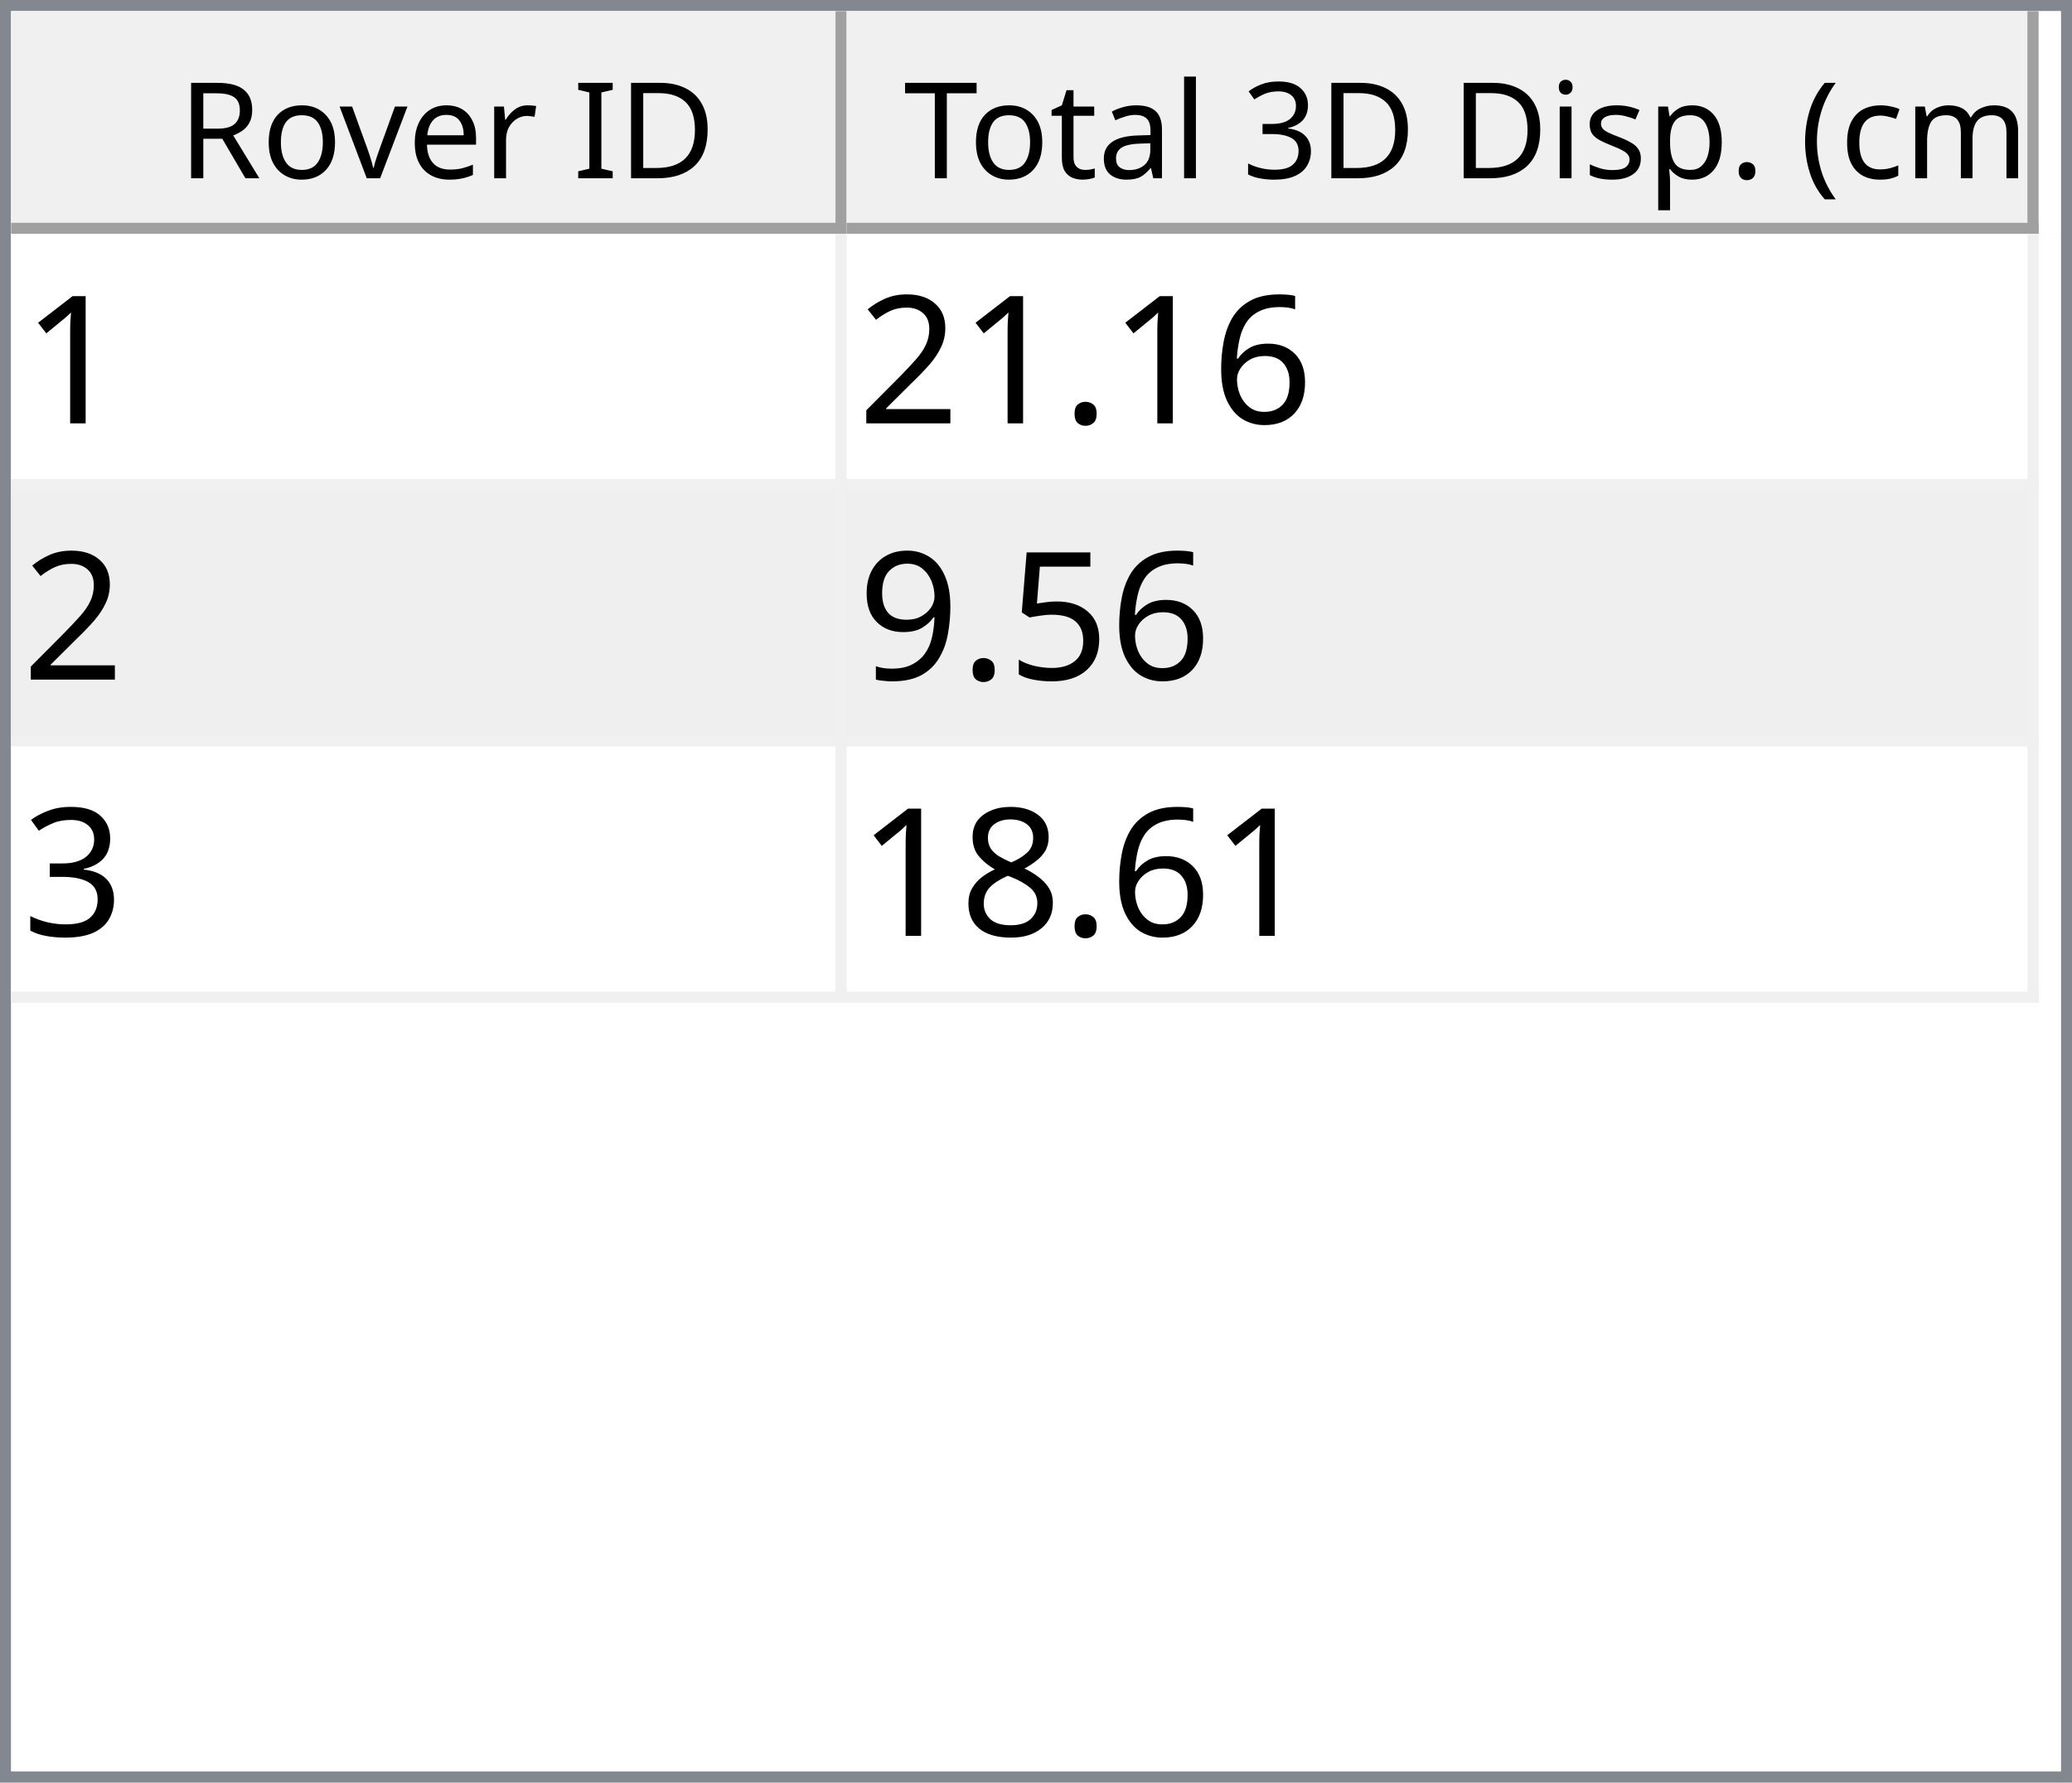
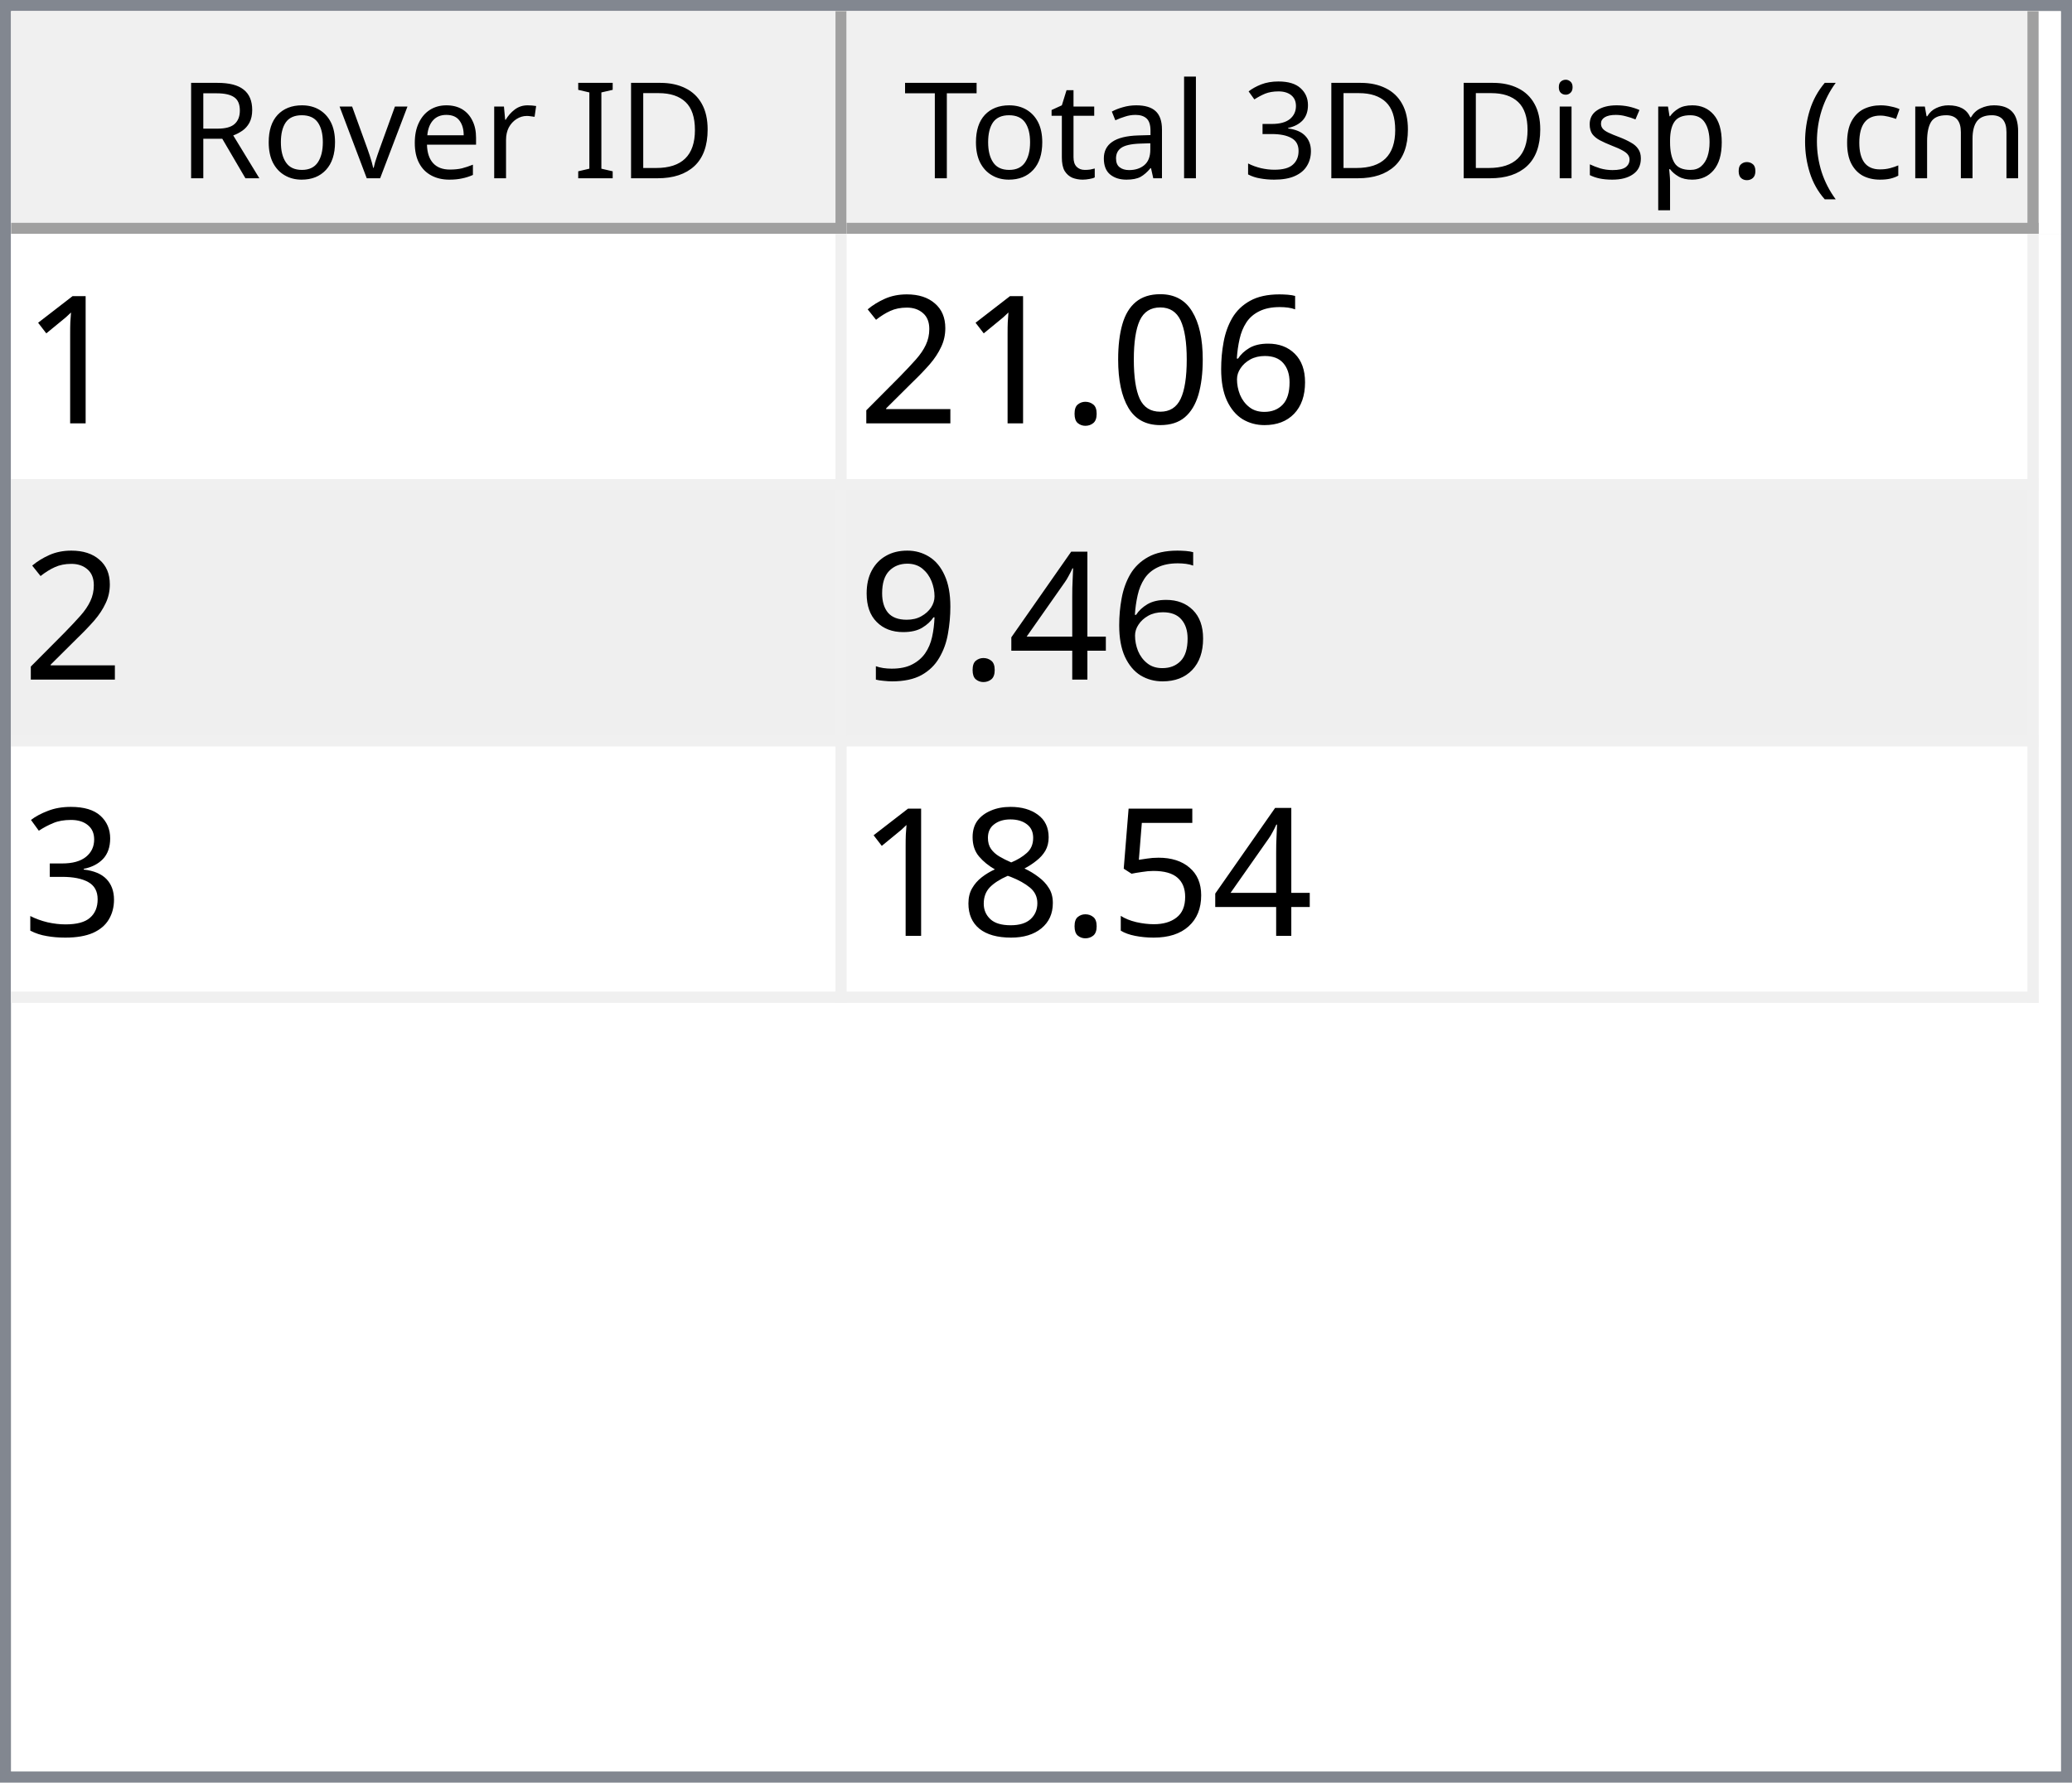
<svg xmlns="http://www.w3.org/2000/svg" style="fill-opacity:1; color-rendering:auto; color-interpolation:auto; text-rendering:auto; stroke:black; stroke-linecap:square; stroke-miterlimit:10; shape-rendering:auto; stroke-opacity:1; fill:black; stroke-dasharray:none; font-weight:normal; stroke-width:1; font-family:'Dialog'; font-style:normal; stroke-linejoin:miter; font-size:12px; stroke-dashoffset:0; image-rendering:auto;" width="186" height="160">
  <defs id="genericDefs" />
  <g>
    <defs id="defs1">
      <clipPath clipPathUnits="userSpaceOnUse" id="clipPath1">
        <path d="M0 0 L186 0 L186 160 L0 160 L0 0 Z" />
      </clipPath>
      <clipPath clipPathUnits="userSpaceOnUse" id="clipPath2">
        <path d="M0 0 L0 160 L186 160 L186 0 Z" />
      </clipPath>
      <clipPath clipPathUnits="userSpaceOnUse" id="clipPath3">
        <path d="M0 0 L0 20 L184 20 L184 0 Z" />
      </clipPath>
      <clipPath clipPathUnits="userSpaceOnUse" id="clipPath4">
        <path d="M0 0 L0 20 L75 20 L75 0 Z" />
      </clipPath>
      <clipPath clipPathUnits="userSpaceOnUse" id="clipPath5">
        <path d="M1 1 L1 19 L74 19 L74 1 Z" />
      </clipPath>
      <clipPath clipPathUnits="userSpaceOnUse" id="clipPath6">
        <path d="M0 0 L0 18 L73 18 L73 0 Z" />
      </clipPath>
      <clipPath clipPathUnits="userSpaceOnUse" id="clipPath7">
        <path d="M-0.5 -0.5 L-0.5 19.5 L74.5 19.5 L74.5 -0.5 Z" />
      </clipPath>
      <clipPath clipPathUnits="userSpaceOnUse" id="clipPath8">
        <path d="M0 0 L0 20 L107 20 L107 0 Z" />
      </clipPath>
      <clipPath clipPathUnits="userSpaceOnUse" id="clipPath9">
        <path d="M1 1 L1 19 L106 19 L106 1 Z" />
      </clipPath>
      <clipPath clipPathUnits="userSpaceOnUse" id="clipPath10">
        <path d="M0 0 L0 18 L105 18 L105 0 Z" />
      </clipPath>
      <clipPath clipPathUnits="userSpaceOnUse" id="clipPath11">
        <path d="M-0.5 -0.5 L-0.5 19.5 L106.5 19.5 L106.5 -0.5 Z" />
      </clipPath>
      <clipPath clipPathUnits="userSpaceOnUse" id="clipPath12">
        <path d="M0 0 L0 138 L184 138 L184 0 Z" />
      </clipPath>
      <clipPath clipPathUnits="userSpaceOnUse" id="clipPath13">
        <path d="M0 0 L0 69 L182 69 L182 0 Z" />
      </clipPath>
      <clipPath clipPathUnits="userSpaceOnUse" id="clipPath14">
        <path d="M-0.5 -0.5 L-0.5 68.5 L181.5 68.5 L181.5 -0.5 Z" />
      </clipPath>
      <clipPath clipPathUnits="userSpaceOnUse" id="clipPath15">
        <path d="M0 0 L0 22 L74 22 L74 0 Z" />
      </clipPath>
      <clipPath clipPathUnits="userSpaceOnUse" id="clipPath16">
        <path d="M0 0 L0 22 L106 22 L106 0 Z" />
      </clipPath>
      <font horiz-adv-x="64.551" id="font1">
        <font-face ascent="107.91" descent="25.098" units-per-em="100" style="font-style:normal; font-family:Segoe UI; font-weight:normal;" />
        <missing-glyph horiz-adv-x="64.551" d="M8.109 0 L8.109 68.266 L56.453 68.266 L56.453 0 L8.109 0 ZM15.328 7.234 L49.219 7.234 L49.219 61.031 L15.328 61.031 L15.328 7.234 Z" />
        <glyph unicode="D" horiz-adv-x="70.117" d="M9.188 0 L9.188 70.016 L28.516 70.016 Q65.531 70.016 65.531 35.891 Q65.531 19.672 55.25 9.836 Q44.969 0 27.734 0 L9.188 0 ZM17.391 62.594 L17.391 7.422 L27.828 7.422 Q41.609 7.422 49.273 14.797 Q56.938 22.172 56.938 35.688 Q56.938 62.594 28.328 62.594 L17.391 62.594 Z" />
        <glyph unicode="I" horiz-adv-x="26.611" d="M17.391 0 L9.188 0 L9.188 70.016 L17.391 70.016 L17.391 0 Z" />
        <glyph unicode=" " horiz-adv-x="27.393" d="" />
        <glyph unicode="r" horiz-adv-x="34.766" d="M34.188 41.891 Q32.078 43.5 28.125 43.5 Q23 43.5 19.555 38.672 Q16.109 33.844 16.109 25.484 L16.109 0 L8.109 0 L8.109 50 L16.109 50 L16.109 39.703 L16.312 39.703 Q18.016 44.969 21.531 47.922 Q25.047 50.875 29.391 50.875 Q32.516 50.875 34.188 50.203 L34.188 41.891 Z" />
        <glyph unicode="e" horiz-adv-x="52.295" d="M48.297 23 L12.984 23 Q13.188 14.656 17.484 10.109 Q21.781 5.562 29.297 5.562 Q37.75 5.562 44.828 11.141 L44.828 3.609 Q38.234 -1.172 27.391 -1.172 Q16.797 -1.172 10.742 5.641 Q4.688 12.453 4.688 24.812 Q4.688 36.469 11.305 43.82 Q17.922 51.172 27.734 51.172 Q37.547 51.172 42.922 44.828 Q48.297 38.484 48.297 27.203 L48.297 23 ZM40.094 29.781 Q40.047 36.719 36.75 40.578 Q33.453 44.438 27.594 44.438 Q21.922 44.438 17.969 40.383 Q14.016 36.328 13.094 29.781 L40.094 29.781 Z" />
        <glyph unicode="v" horiz-adv-x="47.9" d="M47.406 50 L27.484 0 L19.625 0 L0.688 50 L9.469 50 L22.172 13.672 Q23.578 9.672 23.922 6.688 L24.125 6.688 Q24.609 10.453 25.688 13.484 L38.969 50 L47.406 50 Z" />
        <glyph unicode="o" horiz-adv-x="58.594" d="M29 -1.172 Q17.922 -1.172 11.305 5.836 Q4.688 12.844 4.688 24.422 Q4.688 37.016 11.57 44.094 Q18.453 51.172 30.172 51.172 Q41.359 51.172 47.633 44.289 Q53.906 37.406 53.906 25.203 Q53.906 13.234 47.141 6.031 Q40.375 -1.172 29 -1.172 ZM29.594 44.438 Q21.875 44.438 17.383 39.188 Q12.891 33.938 12.891 24.703 Q12.891 15.828 17.43 10.695 Q21.969 5.562 29.594 5.562 Q37.359 5.562 41.531 10.594 Q45.703 15.625 45.703 24.906 Q45.703 34.281 41.531 39.359 Q37.359 44.438 29.594 44.438 Z" />
        <glyph unicode="R" horiz-adv-x="59.814" d="M59.375 0 L49.609 0 L37.891 19.625 Q36.281 22.359 34.766 24.289 Q33.25 26.219 31.664 27.438 Q30.078 28.656 28.25 29.219 Q26.422 29.781 24.125 29.781 L17.391 29.781 L17.391 0 L9.188 0 L9.188 70.016 L30.078 70.016 Q34.672 70.016 38.555 68.867 Q42.438 67.719 45.289 65.375 Q48.141 63.031 49.758 59.547 Q51.375 56.062 51.375 51.375 Q51.375 47.703 50.273 44.656 Q49.172 41.609 47.148 39.211 Q45.125 36.812 42.266 35.133 Q39.406 33.453 35.844 32.516 L35.844 32.328 Q37.594 31.547 38.891 30.547 Q40.188 29.547 41.359 28.18 Q42.531 26.812 43.68 25.078 Q44.828 23.344 46.234 21.047 L59.375 0 ZM17.391 62.594 L17.391 37.203 L28.516 37.203 Q31.594 37.203 34.203 38.133 Q36.812 39.062 38.719 40.797 Q40.625 42.531 41.703 45.047 Q42.781 47.562 42.781 50.688 Q42.781 56.297 39.141 59.445 Q35.5 62.594 28.609 62.594 L17.391 62.594 Z" />
        <glyph unicode=")" horiz-adv-x="30.176" d="M8.297 -15.922 L1.172 -15.922 Q16.406 2.344 16.406 26.812 Q16.406 51.469 1.078 70.016 L8.297 70.016 Q23.531 52.156 23.531 26.703 Q23.531 1.375 8.297 -15.922 Z" />
        <glyph unicode="m" horiz-adv-x="86.133" d="M79.109 0 L71.094 0 L71.094 28.719 Q71.094 37.016 68.531 40.727 Q65.969 44.438 59.906 44.438 Q54.781 44.438 51.195 39.75 Q47.609 35.062 47.609 28.516 L47.609 0 L39.594 0 L39.594 29.688 Q39.594 44.438 28.219 44.438 Q22.953 44.438 19.531 40.016 Q16.109 35.594 16.109 28.516 L16.109 0 L8.109 0 L8.109 50 L16.109 50 L16.109 42.094 L16.312 42.094 Q21.625 51.172 31.844 51.172 Q36.969 51.172 40.773 48.312 Q44.578 45.453 46 40.828 Q51.562 51.172 62.594 51.172 Q79.109 51.172 79.109 30.812 L79.109 0 Z" />
        <glyph unicode="c" horiz-adv-x="46.191" d="M42.188 2.297 Q36.422 -1.172 28.516 -1.172 Q17.828 -1.172 11.258 5.789 Q4.688 12.75 4.688 23.828 Q4.688 36.188 11.766 43.68 Q18.844 51.172 30.672 51.172 Q37.25 51.172 42.281 48.734 L42.281 40.531 Q36.719 44.438 30.375 44.438 Q22.703 44.438 17.797 38.945 Q12.891 33.453 12.891 24.516 Q12.891 15.719 17.508 10.641 Q22.125 5.562 29.891 5.562 Q36.422 5.562 42.188 9.906 L42.188 2.297 Z" />
        <glyph unicode="(" horiz-adv-x="30.176" d="M29.109 -15.922 L21.969 -15.922 Q6.844 1.375 6.844 26.703 Q6.844 52.156 21.969 70.016 L29.203 70.016 Q13.875 51.469 13.875 26.812 Q13.875 2.344 29.109 -15.922 Z" />
        <glyph unicode="." horiz-adv-x="21.68" d="M10.891 -1.078 Q8.641 -1.078 7.055 0.539 Q5.469 2.156 5.469 4.391 Q5.469 6.641 7.055 8.273 Q8.641 9.906 10.891 9.906 Q13.188 9.906 14.797 8.273 Q16.406 6.641 16.406 4.391 Q16.406 2.156 14.797 0.539 Q13.188 -1.078 10.891 -1.078 Z" />
        <glyph unicode="p" horiz-adv-x="58.789" d="M16.312 7.234 L16.109 7.234 L16.109 -23 L8.109 -23 L8.109 50 L16.109 50 L16.109 41.219 L16.312 41.219 Q22.219 51.172 33.594 51.172 Q43.266 51.172 48.688 44.461 Q54.109 37.75 54.109 26.469 Q54.109 13.922 48 6.375 Q41.891 -1.172 31.297 -1.172 Q21.578 -1.172 16.312 7.234 ZM16.109 27.391 L16.109 20.406 Q16.109 14.203 20.141 9.883 Q24.172 5.562 30.375 5.562 Q37.641 5.562 41.773 11.133 Q45.906 16.703 45.906 26.609 Q45.906 34.969 42.047 39.703 Q38.188 44.438 31.594 44.438 Q24.609 44.438 20.359 39.578 Q16.109 34.719 16.109 27.391 Z" />
        <glyph unicode="s" horiz-adv-x="42.432" d="M5.078 1.812 L5.078 10.406 Q11.625 5.562 19.484 5.562 Q30.031 5.562 30.031 12.594 Q30.031 14.594 29.125 15.992 Q28.219 17.391 26.68 18.461 Q25.141 19.531 23.07 20.383 Q21 21.234 18.609 22.172 Q15.281 23.484 12.766 24.828 Q10.25 26.172 8.57 27.859 Q6.891 29.547 6.031 31.695 Q5.172 33.844 5.172 36.719 Q5.172 40.234 6.789 42.945 Q8.406 45.656 11.086 47.484 Q13.766 49.312 17.211 50.242 Q20.656 51.172 24.312 51.172 Q30.812 51.172 35.938 48.922 L35.938 40.828 Q30.422 44.438 23.25 44.438 Q21 44.438 19.195 43.922 Q17.391 43.406 16.094 42.477 Q14.797 41.547 14.086 40.258 Q13.375 38.969 13.375 37.406 Q13.375 35.453 14.086 34.133 Q14.797 32.812 16.164 31.789 Q17.531 30.766 19.484 29.938 Q21.438 29.109 23.922 28.125 Q27.25 26.859 29.883 25.516 Q32.516 24.172 34.375 22.484 Q36.234 20.797 37.234 18.602 Q38.234 16.406 38.234 13.375 Q38.234 9.672 36.602 6.938 Q34.969 4.203 32.234 2.398 Q29.5 0.594 25.93 -0.289 Q22.359 -1.172 18.453 -1.172 Q10.75 -1.172 5.078 1.812 Z" />
        <glyph unicode="i" horiz-adv-x="24.219" d="M12.203 62.703 Q10.062 62.703 8.547 64.164 Q7.031 65.625 7.031 67.875 Q7.031 70.125 8.547 71.609 Q10.062 73.094 12.203 73.094 Q14.406 73.094 15.945 71.609 Q17.484 70.125 17.484 67.875 Q17.484 65.719 15.945 64.211 Q14.406 62.703 12.203 62.703 ZM16.109 0 L8.109 0 L8.109 50 L16.109 50 L16.109 0 Z" />
        <glyph unicode="3" horiz-adv-x="53.906" d="M46.531 19.828 Q46.531 15.094 44.75 11.211 Q42.969 7.328 39.719 4.57 Q36.469 1.812 31.93 0.297 Q27.391 -1.219 21.922 -1.219 Q11.922 -1.219 6 2.594 L6 11.188 Q13.094 5.609 22.219 5.609 Q25.875 5.609 28.828 6.539 Q31.781 7.469 33.906 9.227 Q36.031 10.984 37.18 13.477 Q38.328 15.969 38.328 19.094 Q38.328 32.812 18.797 32.812 L12.984 32.812 L12.984 39.594 L18.5 39.594 Q35.797 39.594 35.797 52.484 Q35.797 64.406 22.609 64.406 Q15.188 64.406 8.688 59.422 L8.688 67.188 Q15.375 71.188 24.609 71.188 Q29 71.188 32.57 69.969 Q36.141 68.75 38.68 66.555 Q41.219 64.359 42.609 61.281 Q44 58.203 44 54.5 Q44 40.672 30.031 36.719 L30.031 36.531 Q33.594 36.141 36.625 34.797 Q39.656 33.453 41.852 31.305 Q44.047 29.156 45.289 26.25 Q46.531 23.344 46.531 19.828 Z" />
        <glyph unicode="l" horiz-adv-x="24.219" d="M16.109 0 L8.109 0 L8.109 74.031 L16.109 74.031 L16.109 0 Z" />
        <glyph unicode="a" horiz-adv-x="50.879" d="M43.891 0 L35.891 0 L35.891 7.812 L35.688 7.812 Q30.469 -1.172 20.312 -1.172 Q12.844 -1.172 8.617 2.781 Q4.391 6.734 4.391 13.281 Q4.391 27.297 20.906 29.594 L35.891 31.688 Q35.891 44.438 25.594 44.438 Q16.547 44.438 9.281 38.281 L9.281 46.484 Q16.656 51.172 26.266 51.172 Q43.891 51.172 43.891 32.516 L43.891 0 ZM35.891 25.297 L23.828 23.641 Q18.266 22.859 15.43 20.875 Q12.594 18.891 12.594 13.875 Q12.594 10.203 15.211 7.883 Q17.828 5.562 22.172 5.562 Q28.125 5.562 32.008 9.742 Q35.891 13.922 35.891 20.312 L35.891 25.297 Z" />
        <glyph unicode="t" horiz-adv-x="33.887" d="M31.297 0.484 Q28.469 -1.078 23.828 -1.078 Q10.688 -1.078 10.688 13.578 L10.688 43.172 L2.094 43.172 L2.094 50 L10.688 50 L10.688 62.203 L18.703 64.797 L18.703 50 L31.297 50 L31.297 43.172 L18.703 43.172 L18.703 14.984 Q18.703 9.969 20.414 7.82 Q22.125 5.672 26.078 5.672 Q29.109 5.672 31.297 7.328 L31.297 0.484 Z" />
        <glyph unicode="T" horiz-adv-x="52.393" d="M50.594 62.594 L30.375 62.594 L30.375 0 L22.172 0 L22.172 62.594 L2 62.594 L2 70.016 L50.594 70.016 L50.594 62.594 Z" />
      </font>
      <font horiz-adv-x="75.0" id="font2">
        <font-face ascent="100.537" descent="21.973" units-per-em="100" style="font-style:normal; font-family:sans-serif; font-weight:normal;" />
        <missing-glyph horiz-adv-x="75.0" d="M12.5 0 L12.5 62.5 L62.5 62.5 L62.5 0 L12.5 0 ZM14.062 1.562 L60.938 1.562 L60.938 60.938 L14.062 60.938 L14.062 1.562 Z" />
        <glyph unicode="1" horiz-adv-x="55.615" d="M37.25 0 L28.469 0 L28.469 56 Q25.297 52.984 20.141 49.953 Q14.984 46.922 10.891 45.406 L10.891 53.906 Q18.266 57.375 23.781 62.305 Q29.297 67.234 31.594 71.875 L37.25 71.875 L37.25 0 Z" />
        <glyph unicode="6" horiz-adv-x="55.615" d="M49.75 54.047 L41.016 53.375 Q39.844 58.547 37.703 60.891 Q34.125 64.656 28.906 64.656 Q24.703 64.656 21.531 62.312 Q17.391 59.281 14.992 53.469 Q12.594 47.656 12.5 36.922 Q15.672 41.75 20.266 44.094 Q24.859 46.438 29.891 46.438 Q38.672 46.438 44.852 39.969 Q51.031 33.5 51.031 23.25 Q51.031 16.5 48.125 10.719 Q45.219 4.938 40.141 1.859 Q35.062 -1.219 28.609 -1.219 Q17.625 -1.219 10.695 6.859 Q3.766 14.938 3.766 33.5 Q3.766 54.25 11.422 63.672 Q18.109 71.875 29.438 71.875 Q37.891 71.875 43.289 67.141 Q48.688 62.406 49.75 54.047 ZM13.875 23.188 Q13.875 18.656 15.797 14.508 Q17.719 10.359 21.188 8.18 Q24.656 6 28.469 6 Q34.031 6 38.039 10.492 Q42.047 14.984 42.047 22.703 Q42.047 30.125 38.086 34.398 Q34.125 38.672 28.125 38.672 Q22.172 38.672 18.023 34.398 Q13.875 30.125 13.875 23.188 Z" />
+         <glyph unicode="0" horiz-adv-x="55.615" d="M4.156 35.297 Q4.156 48 6.766 55.742 Q9.375 63.484 14.523 67.68 Q19.672 71.875 27.484 71.875 Q33.25 71.875 37.594 69.555 Q41.938 67.234 44.773 62.867 Q47.609 58.5 49.219 52.227 Q50.828 45.953 50.828 35.297 Q50.828 22.703 48.242 14.969 Q45.656 7.234 40.508 3.008 Q35.359 -1.219 27.484 -1.219 Q17.141 -1.219 11.234 6.203 Q4.156 15.141 4.156 35.297 ZM13.188 35.297 Q13.188 17.672 17.312 11.836 Q21.438 6 27.484 6 Q33.547 6 37.672 11.859 Q41.797 17.719 41.797 35.297 Q41.797 52.984 37.672 58.789 Q33.547 64.594 27.391 64.594 Q21.344 64.594 17.719 59.469 Q13.188 52.938 13.188 35.297 Z" />
        <glyph unicode="." horiz-adv-x="27.783" d="M9.078 0 L9.078 10.016 L19.094 10.016 L19.094 0 L9.078 0 Z" />
        <glyph unicode="2" horiz-adv-x="55.615" d="M50.344 8.453 L50.344 0 L3.031 0 Q2.938 3.172 4.047 6.109 Q5.859 10.938 9.836 15.625 Q13.812 20.312 21.344 26.469 Q33.016 36.031 37.117 41.625 Q41.219 47.219 41.219 52.203 Q41.219 57.422 37.477 61.008 Q33.734 64.594 27.734 64.594 Q21.391 64.594 17.578 60.789 Q13.766 56.984 13.719 50.25 L4.688 51.172 Q5.609 61.281 11.664 66.578 Q17.719 71.875 27.938 71.875 Q38.234 71.875 44.242 66.164 Q50.25 60.453 50.25 52 Q50.25 47.703 48.492 43.555 Q46.734 39.406 42.656 34.812 Q38.578 30.219 29.109 22.219 Q21.188 15.578 18.945 13.211 Q16.703 10.844 15.234 8.453 L50.344 8.453 Z" />
-         <glyph unicode="5" horiz-adv-x="55.615" d="M4.156 18.75 L13.375 19.531 Q14.406 12.797 18.141 9.398 Q21.875 6 27.156 6 Q33.5 6 37.891 10.789 Q42.281 15.578 42.281 23.484 Q42.281 31 38.062 35.352 Q33.844 39.703 27 39.703 Q22.75 39.703 19.336 37.773 Q15.922 35.844 13.969 32.766 L5.719 33.844 L12.641 70.609 L48.25 70.609 L48.25 62.203 L19.672 62.203 L15.828 42.969 Q22.266 47.469 29.344 47.469 Q38.719 47.469 45.164 40.969 Q51.609 34.469 51.609 24.266 Q51.609 14.547 45.953 7.469 Q39.062 -1.219 27.156 -1.219 Q17.391 -1.219 11.211 4.25 Q5.031 9.719 4.156 18.75 Z" />
+         <glyph unicode="4" horiz-adv-x="55.615" d="M32.328 0 L32.328 17.141 L1.266 17.141 L1.266 25.203 L33.938 71.578 L41.109 71.578 L41.109 25.203 L50.781 25.203 L50.781 17.141 L41.109 17.141 L41.109 0 L32.328 0 ZM32.328 25.203 L32.328 57.469 L9.906 25.203 L32.328 25.203 Z" />
        <glyph unicode="9" horiz-adv-x="55.615" d="M5.469 16.547 L13.922 17.328 Q14.984 11.375 18.016 8.688 Q21.047 6 25.781 6 Q29.828 6 32.883 7.859 Q35.938 9.719 37.891 12.82 Q39.844 15.922 41.164 21.195 Q42.484 26.469 42.484 31.938 Q42.484 32.516 42.438 33.688 Q39.797 29.5 35.234 26.883 Q30.672 24.266 25.344 24.266 Q16.453 24.266 10.305 30.711 Q4.156 37.156 4.156 47.703 Q4.156 58.594 10.578 65.234 Q17 71.875 26.656 71.875 Q33.641 71.875 39.43 68.117 Q45.219 64.359 48.219 57.398 Q51.219 50.438 51.219 37.25 Q51.219 23.531 48.242 15.406 Q45.266 7.281 39.383 3.031 Q33.5 -1.219 25.594 -1.219 Q17.188 -1.219 11.867 3.445 Q6.547 8.109 5.469 16.547 ZM41.453 48.141 Q41.453 55.719 37.43 60.156 Q33.406 64.594 27.734 64.594 Q21.875 64.594 17.531 59.812 Q13.188 55.031 13.188 47.406 Q13.188 40.578 17.312 36.305 Q21.438 32.031 27.484 32.031 Q33.594 32.031 37.523 36.305 Q41.453 40.578 41.453 48.141 Z" />
        <glyph unicode="3" horiz-adv-x="55.615" d="M4.203 18.891 L12.984 20.062 Q14.5 12.594 18.141 9.297 Q21.781 6 27 6 Q33.203 6 37.477 10.297 Q41.75 14.594 41.75 20.953 Q41.75 27 37.797 30.93 Q33.844 34.859 27.734 34.859 Q25.25 34.859 21.531 33.891 L22.516 41.609 Q23.391 41.5 23.922 41.5 Q29.547 41.5 34.039 44.43 Q38.531 47.359 38.531 53.469 Q38.531 58.297 35.258 61.477 Q31.984 64.656 26.812 64.656 Q21.688 64.656 18.266 61.43 Q14.844 58.203 13.875 51.766 L5.078 53.328 Q6.688 62.156 12.398 67.016 Q18.109 71.875 26.609 71.875 Q32.469 71.875 37.398 69.359 Q42.328 66.844 44.945 62.5 Q47.562 58.156 47.562 53.266 Q47.562 48.641 45.07 44.828 Q42.578 41.016 37.703 38.766 Q44.047 37.312 47.562 32.695 Q51.078 28.078 51.078 21.141 Q51.078 11.766 44.242 5.25 Q37.406 -1.266 26.953 -1.266 Q17.531 -1.266 11.305 4.352 Q5.078 9.969 4.203 18.891 Z" />
+         <glyph unicode="5" horiz-adv-x="55.615" d="M4.156 18.75 L13.375 19.531 Q14.406 12.797 18.141 9.398 Q21.875 6 27.156 6 Q33.5 6 37.891 10.789 Q42.281 15.578 42.281 23.484 Q42.281 31 38.062 35.352 Q33.844 39.703 27 39.703 Q22.75 39.703 19.336 37.773 Q15.922 35.844 13.969 32.766 L5.719 33.844 L12.641 70.609 L48.25 70.609 L48.25 62.203 L19.672 62.203 L15.828 42.969 Q22.266 47.469 29.344 47.469 Q38.719 47.469 45.164 40.969 Q51.609 34.469 51.609 24.266 Q51.609 14.547 45.953 7.469 Q39.062 -1.219 27.156 -1.219 Q17.391 -1.219 11.211 4.25 Q5.031 9.719 4.156 18.75 Z" />
        <glyph unicode="8" horiz-adv-x="55.615" d="M17.672 38.812 Q12.203 40.828 9.57 44.539 Q6.938 48.25 6.938 53.422 Q6.938 61.234 12.555 66.555 Q18.172 71.875 27.484 71.875 Q36.859 71.875 42.578 66.43 Q48.297 60.984 48.297 53.172 Q48.297 48.188 45.68 44.508 Q43.062 40.828 37.75 38.812 Q44.344 36.672 47.781 31.883 Q51.219 27.094 51.219 20.453 Q51.219 11.281 44.727 5.031 Q38.234 -1.219 27.641 -1.219 Q17.047 -1.219 10.547 5.055 Q4.047 11.328 4.047 20.703 Q4.047 27.688 7.594 32.398 Q11.141 37.109 17.672 38.812 ZM15.922 53.719 Q15.922 48.641 19.195 45.414 Q22.469 42.188 27.688 42.188 Q32.766 42.188 36.016 45.383 Q39.266 48.578 39.266 53.219 Q39.266 58.062 35.914 61.359 Q32.562 64.656 27.594 64.656 Q22.562 64.656 19.242 61.43 Q15.922 58.203 15.922 53.719 ZM13.094 20.656 Q13.094 16.891 14.875 13.375 Q16.656 9.859 20.172 7.93 Q23.688 6 27.734 6 Q34.031 6 38.133 10.055 Q42.234 14.109 42.234 20.359 Q42.234 26.703 38.016 30.859 Q33.797 35.016 27.438 35.016 Q21.234 35.016 17.164 30.914 Q13.094 26.812 13.094 20.656 Z" />
      </font>
    </defs>
    <g style="fill:white; stroke:white;">
      <rect x="0" y="0" width="186" style="clip-path:url(#clipPath1); stroke:none;" height="160" />
    </g>
    <g style="fill:white; text-rendering:optimizeSpeed; color-rendering:optimizeSpeed; image-rendering:optimizeSpeed; shape-rendering:crispEdges; stroke:white; color-interpolation:sRGB;">
      <rect x="0" width="186" height="160" y="0" style="stroke:none;" />
      <path style="stroke:none;" d="M0 160 L186 160 L186 0 L0 0 Z" />
    </g>
    <g style="fill:rgb(240,240,240); font-family:'Segoe UI'; stroke:rgb(240,240,240);">
      <rect x="0" y="0" width="186" style="clip-path:url(#clipPath2); stroke:none;" height="160" />
    </g>
    <g style="fill:rgb(130,135,144); font-family:'Segoe UI'; stroke:rgb(130,135,144);">
      <path d="M0 0 L186 0 L186 160 L0 160 L0 0 ZM1 1 L185 1 L185 159 L1 159 L1 1 Z" style="fill-rule:evenodd; clip-path:url(#clipPath2); stroke:none;" />
    </g>
    <g style="fill:white; font-family:'Segoe UI'; stroke:white;" transform="translate(1,1)">
      <rect x="0" y="0" width="184" style="clip-path:url(#clipPath3); stroke:none;" height="20" />
    </g>
    <g style="fill:rgb(240,240,240); font-family:'Segoe UI'; stroke:rgb(240,240,240);" transform="translate(1,1)">
      <rect x="0" y="0" width="75" style="clip-path:url(#clipPath4); stroke:none;" height="20" />
    </g>
    <g style="font-family:'Segoe UI';" transform="translate(2,2)">
      <text x="14" xml:space="preserve" y="14" style="clip-path:url(#clipPath6); stroke:none;">Rover ID</text>
    </g>
    <g style="fill:rgb(160,160,160); font-family:'Segoe UI'; stroke:rgb(160,160,160); stroke-linejoin:bevel;" transform="translate(1.5,1.5)">
      <line x1="74" x2="74" y1="0" style="fill:none; clip-path:url(#clipPath7);" y2="19" />
    </g>
    <g style="fill:rgb(160,160,160); font-family:'Segoe UI'; stroke:rgb(160,160,160); stroke-linejoin:bevel;" transform="matrix(1,0,0,1,1,1) translate(0.5,0.5)">
      <line x1="0" x2="74" y1="19" style="fill:none; clip-path:url(#clipPath7);" y2="19" />
    </g>
    <g style="fill:rgb(240,240,240); font-family:'Segoe UI'; stroke:rgb(240,240,240);" transform="translate(76,1)">
      <rect x="0" y="0" width="107" style="clip-path:url(#clipPath8); stroke:none;" height="20" />
    </g>
    <g style="font-family:'Segoe UI';" transform="translate(77,2)">
      <text x="1" xml:space="preserve" y="14" style="clip-path:url(#clipPath10); stroke:none;"> Total 3D Disp. (cm)</text>
    </g>
    <g style="fill:rgb(160,160,160); font-family:'Segoe UI'; stroke:rgb(160,160,160); stroke-linejoin:bevel;" transform="translate(76.5,1.5)">
      <line x1="106" x2="106" y1="0" style="fill:none; clip-path:url(#clipPath11);" y2="19" />
    </g>
    <g style="fill:rgb(160,160,160); font-family:'Segoe UI'; stroke:rgb(160,160,160); stroke-linejoin:bevel;" transform="matrix(1,0,0,1,76,1) translate(0.5,0.5)">
      <line x1="0" x2="106" y1="19" style="fill:none; clip-path:url(#clipPath11);" y2="19" />
    </g>
    <g style="fill:white; font-family:'Segoe UI'; stroke:white;" transform="translate(1,21)">
      <rect x="0" y="0" width="184" style="clip-path:url(#clipPath12); stroke:none;" height="138" />
    </g>
    <g style="fill:rgb(240,240,240); font-size:16px; font-family:sans-serif; stroke:rgb(240,240,240);" transform="translate(1,21)">
      <rect x="0" y="0" width="182" style="clip-path:url(#clipPath13); stroke:none;" height="69" />
      <line transform="translate(0.5,0.5)" x1="0" x2="181" y1="22" style="clip-path:url(#clipPath14); fill:none; stroke-linejoin:bevel;" y2="22" />
    </g>
    <g transform="matrix(1,0,0,1,1,21) translate(0.5,0.5)" style="fill:rgb(240,240,240); font-size:16px; font-family:sans-serif; stroke:rgb(240,240,240); stroke-linejoin:bevel;">
      <line x1="0" x2="181" y1="45" style="fill:none; clip-path:url(#clipPath14);" y2="45" />
    </g>
    <g transform="matrix(1,0,0,1,1,21) translate(0.5,0.5)" style="fill:rgb(240,240,240); font-size:16px; font-family:sans-serif; stroke:rgb(240,240,240); stroke-linejoin:bevel;">
      <line x1="0" x2="181" y1="68" style="fill:none; clip-path:url(#clipPath14);" y2="68" />
    </g>
    <g transform="matrix(1,0,0,1,1,21) translate(0.5,0.5)" style="fill:rgb(240,240,240); font-size:16px; font-family:sans-serif; stroke:rgb(240,240,240); stroke-linejoin:bevel;">
      <line x1="74" x2="74" y1="0" style="fill:none; clip-path:url(#clipPath14);" y2="68" />
    </g>
    <g transform="matrix(1,0,0,1,1,21) translate(0.5,0.5)" style="fill:rgb(240,240,240); font-size:16px; font-family:sans-serif; stroke:rgb(240,240,240); stroke-linejoin:bevel;">
      <line x1="181" x2="181" y1="0" style="fill:none; clip-path:url(#clipPath14);" y2="68" />
    </g>
    <g style="fill:white; font-size:16px; font-family:sans-serif; stroke:white;" transform="matrix(1,0,0,1,1,21)">
      <rect x="0" y="0" width="74" style="clip-path:url(#clipPath15); stroke:none;" height="22" />
      <text x="1" y="17" style="fill:black; clip-path:url(#clipPath15); stroke:none;" xml:space="preserve">1</text>
    </g>
    <g style="fill:white; font-size:16px; font-family:sans-serif; stroke:white;" transform="matrix(1,0,0,1,1,21) translate(75,0)">
      <rect x="0" y="0" width="106" style="clip-path:url(#clipPath16); stroke:none;" height="22" />
-       <text x="1" y="17" style="fill:black; clip-path:url(#clipPath16); stroke:none;" xml:space="preserve">21.16</text>
+       <text x="1" y="17" style="fill:black; clip-path:url(#clipPath16); stroke:none;" xml:space="preserve">21.06</text>
    </g>
    <g style="fill:rgb(239,239,239); font-size:16px; font-family:sans-serif; stroke:rgb(239,239,239);" transform="matrix(1,0,0,1,1,21) translate(0,23)">
      <rect x="0" y="0" width="74" style="clip-path:url(#clipPath15); stroke:none;" height="22" />
      <text x="1" y="17" style="fill:black; clip-path:url(#clipPath15); stroke:none;" xml:space="preserve">2</text>
    </g>
    <g style="fill:rgb(239,239,239); font-size:16px; font-family:sans-serif; stroke:rgb(239,239,239);" transform="matrix(1,0,0,1,1,21) translate(75,23)">
      <rect x="0" y="0" width="106" style="clip-path:url(#clipPath16); stroke:none;" height="22" />
-       <text x="1" y="17" style="fill:black; clip-path:url(#clipPath16); stroke:none;" xml:space="preserve">9.56</text>
+       <text x="1" y="17" style="fill:black; clip-path:url(#clipPath16); stroke:none;" xml:space="preserve">9.46</text>
    </g>
    <g style="fill:white; font-size:16px; font-family:sans-serif; stroke:white;" transform="matrix(1,0,0,1,1,21) translate(0,46)">
      <rect x="0" y="0" width="74" style="clip-path:url(#clipPath15); stroke:none;" height="22" />
      <text x="1" y="17" style="fill:black; clip-path:url(#clipPath15); stroke:none;" xml:space="preserve">3</text>
    </g>
    <g style="fill:white; font-size:16px; font-family:sans-serif; stroke:white;" transform="matrix(1,0,0,1,1,21) translate(75,46)">
      <rect x="0" y="0" width="106" style="clip-path:url(#clipPath16); stroke:none;" height="22" />
-       <text x="1" y="17" style="fill:black; clip-path:url(#clipPath16); stroke:none;" xml:space="preserve">18.61</text>
+       <text x="1" y="17" style="fill:black; clip-path:url(#clipPath16); stroke:none;" xml:space="preserve">18.54</text>
    </g>
  </g>
</svg>
